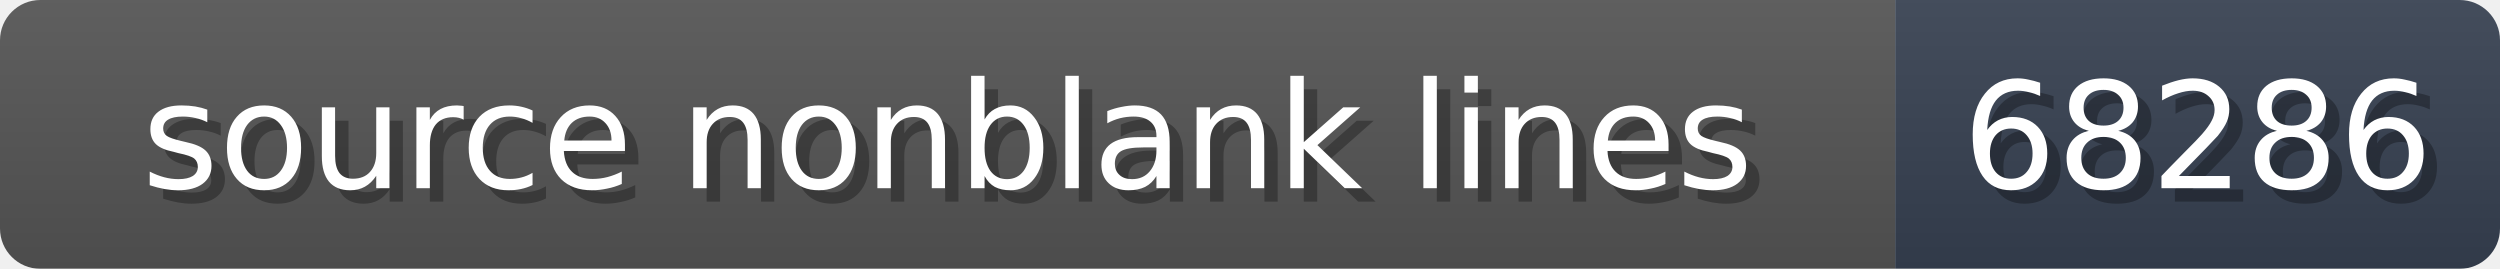
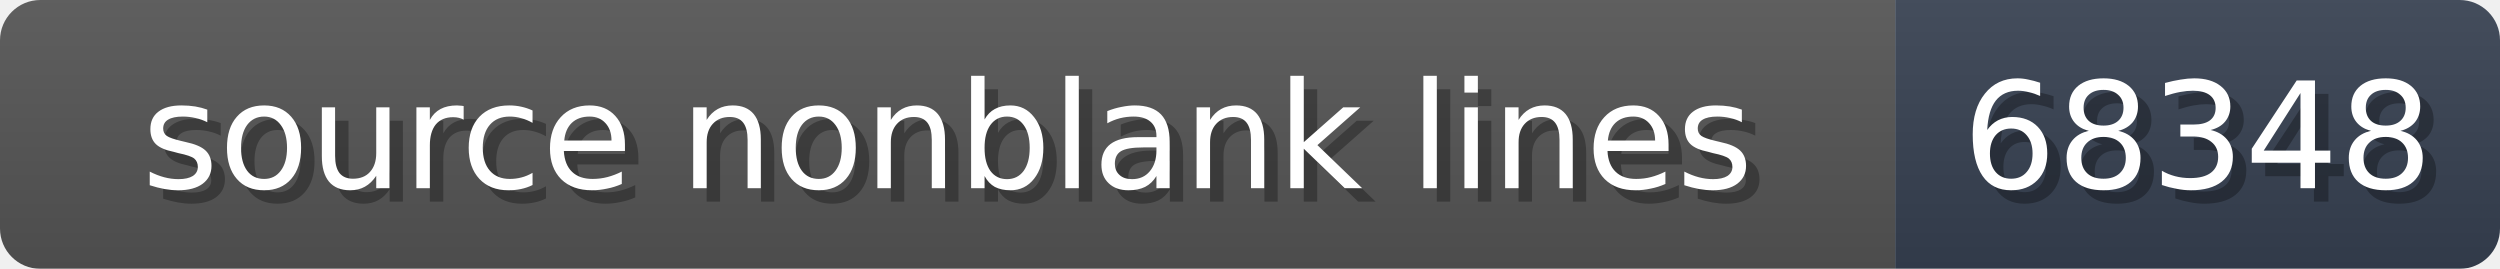
<svg xmlns="http://www.w3.org/2000/svg" width="186" height="20">
  <linearGradient id="b" x2="0" y2="100%">
    <stop offset="0" stop-color="#bbb" stop-opacity=".1" />
    <stop offset="1" stop-opacity=".1" />
  </linearGradient>
  <mask id="anybadge_1">
    <rect width="186" height="20" rx="3" fill="#fff" />
  </mask>
  <g mask="url(#anybadge_1)">
    <path fill="#555" d="M0 0h141v20H0z" />
    <path fill="#374151" d="M141 0h45v20H141z" />
    <path fill="url(#b)" d="M0 0h186v20H0z" />
  </g>
  <g fill="#fff" text-anchor="middle" font-family="DejaVu Sans,Verdana,Geneva,sans-serif" font-size="11">
    <text x="71.5" y="15" fill="#010101" fill-opacity=".3">source nonblank lines</text>
    <text x="70.5" y="14">source nonblank lines</text>
  </g>
  <g fill="#fff" text-anchor="middle" font-family="DejaVu Sans,Verdana,Geneva,sans-serif" font-size="11">
-     <text x="164.5" y="15" fill="#010101" fill-opacity=".3">68286</text>
-     <text x="163.5" y="14">68286</text>
+     <text x="164.5" y="15" fill="#010101" fill-opacity=".3">68348</text>
+     <text x="163.5" y="14">68348</text>
  </g>
</svg>
